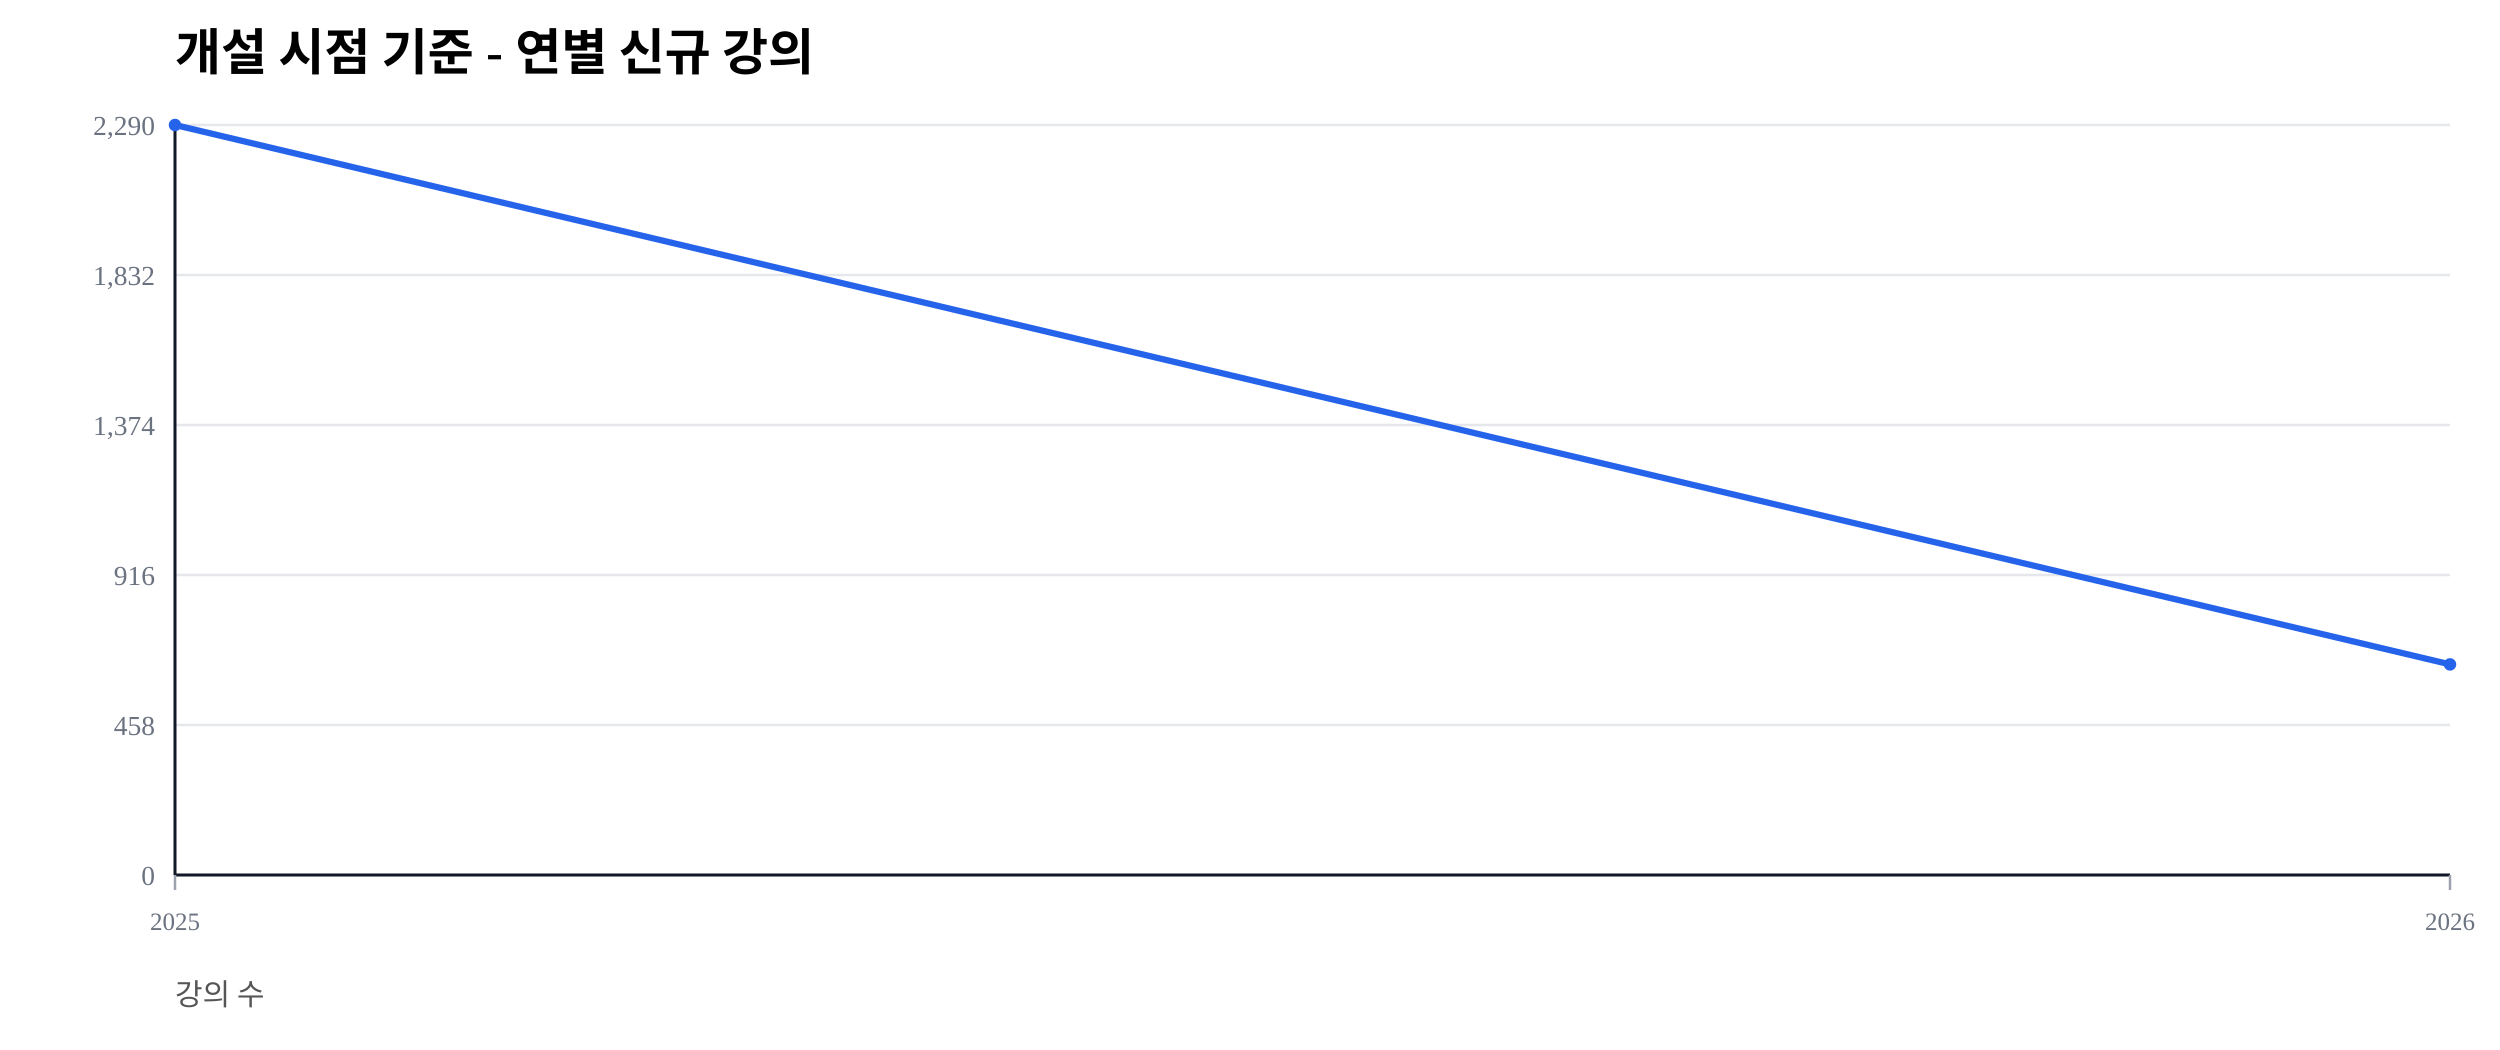
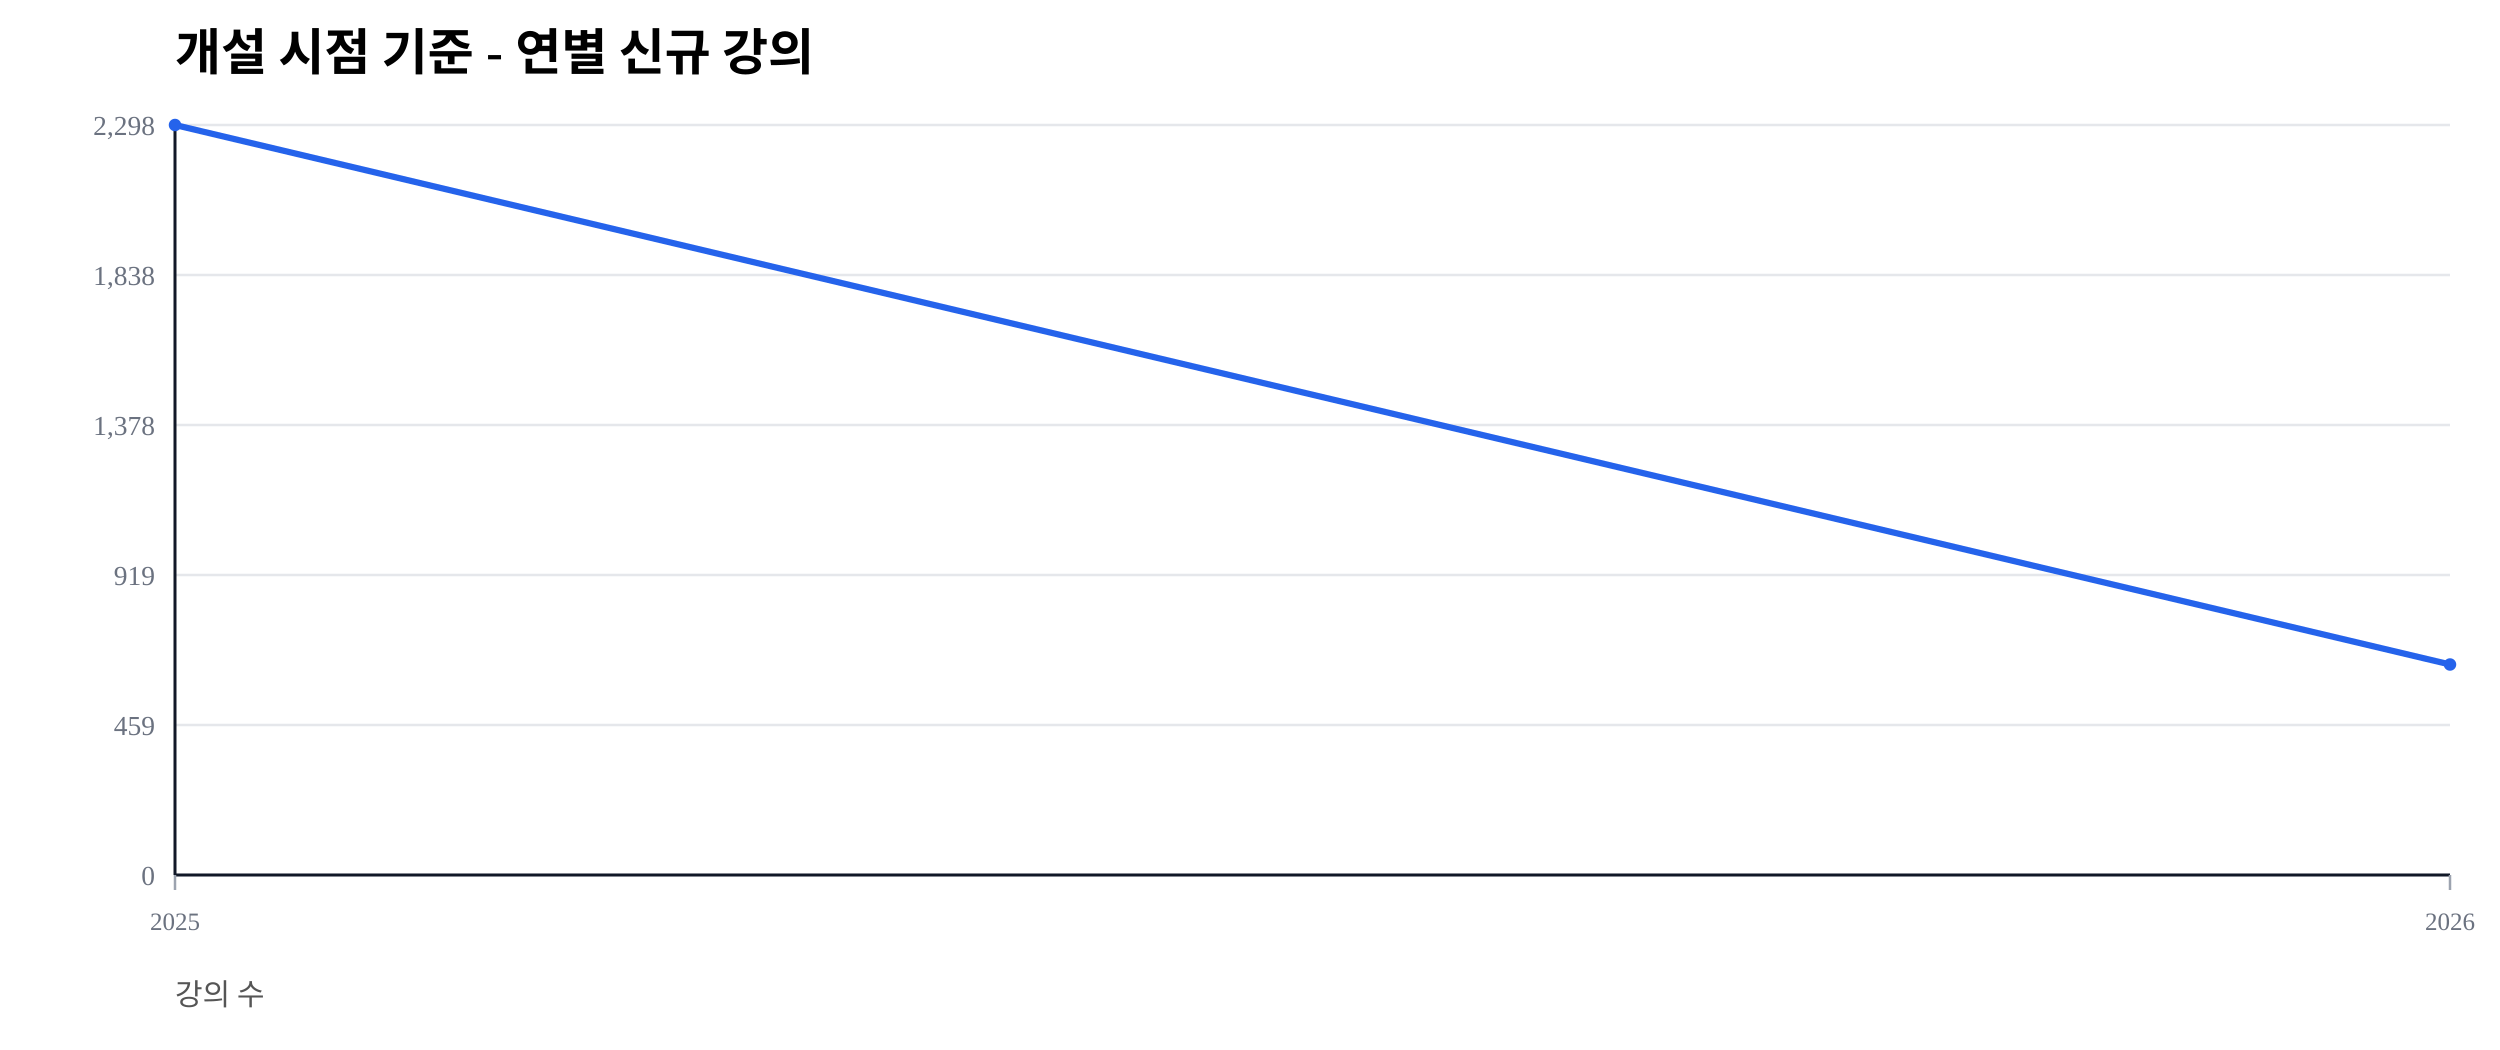
<svg xmlns="http://www.w3.org/2000/svg" width="1000" height="420" viewBox="0 0 1000 420">
  <rect width="100%" height="100%" fill="#ffffff" />
  <text x="70" y="28" font-size="20" font-weight="600">개설 시점 기준 - 연별 신규 강의</text>
  <text x="70" y="402" font-size="12" fill="#555">강의 수</text>
  <line x1="70" y1="350.00" x2="980" y2="350.00" stroke="#e5e7eb" stroke-width="1" />
  <text x="62" y="354.00" font-size="11" fill="#6b7280" text-anchor="end">0</text>
  <line x1="70" y1="290.00" x2="980" y2="290.00" stroke="#e5e7eb" stroke-width="1" />
-   <text x="62" y="294.00" font-size="11" fill="#6b7280" text-anchor="end">458</text>
+   <text x="62" y="294.00" font-size="11" fill="#6b7280" text-anchor="end">459</text>
  <line x1="70" y1="230.00" x2="980" y2="230.00" stroke="#e5e7eb" stroke-width="1" />
-   <text x="62" y="234.00" font-size="11" fill="#6b7280" text-anchor="end">916</text>
+   <text x="62" y="234.00" font-size="11" fill="#6b7280" text-anchor="end">919</text>
  <line x1="70" y1="170.00" x2="980" y2="170.00" stroke="#e5e7eb" stroke-width="1" />
-   <text x="62" y="174.00" font-size="11" fill="#6b7280" text-anchor="end">1,374</text>
+   <text x="62" y="174.00" font-size="11" fill="#6b7280" text-anchor="end">1,378</text>
  <line x1="70" y1="110.00" x2="980" y2="110.00" stroke="#e5e7eb" stroke-width="1" />
-   <text x="62" y="114.00" font-size="11" fill="#6b7280" text-anchor="end">1,832</text>
+   <text x="62" y="114.00" font-size="11" fill="#6b7280" text-anchor="end">1,838</text>
  <line x1="70" y1="50.00" x2="980" y2="50.00" stroke="#e5e7eb" stroke-width="1" />
-   <text x="62" y="54.00" font-size="11" fill="#6b7280" text-anchor="end">2,290</text>
+   <text x="62" y="54.00" font-size="11" fill="#6b7280" text-anchor="end">2,298</text>
  <line x1="70" y1="350" x2="980" y2="350" stroke="#111827" stroke-width="1.2" />
  <line x1="70" y1="50" x2="70" y2="350" stroke="#111827" stroke-width="1.2" />
  <line x1="70.00" y1="350" x2="70.00" y2="356" stroke="#9ca3af" stroke-width="1" />
  <text x="70.00" y="372" font-size="10" fill="#6b7280" text-anchor="middle">2025</text>
  <line x1="980.00" y1="350" x2="980.00" y2="356" stroke="#9ca3af" stroke-width="1" />
  <text x="980.00" y="372" font-size="10" fill="#6b7280" text-anchor="middle">2026</text>
-   <polyline fill="none" stroke="#2563eb" stroke-width="2.5" points="70.00,50.00 980.00,265.76" />
+   <polyline fill="none" stroke="#2563eb" stroke-width="2.5" points="70.00,50.00 980.00,265.80" />
  <circle cx="70.00" cy="50.00" r="2.5" fill="#2563eb" />
-   <circle cx="980.00" cy="265.76" r="2.5" fill="#2563eb" />
+   <circle cx="980.00" cy="265.80" r="2.5" fill="#2563eb" />
</svg>
